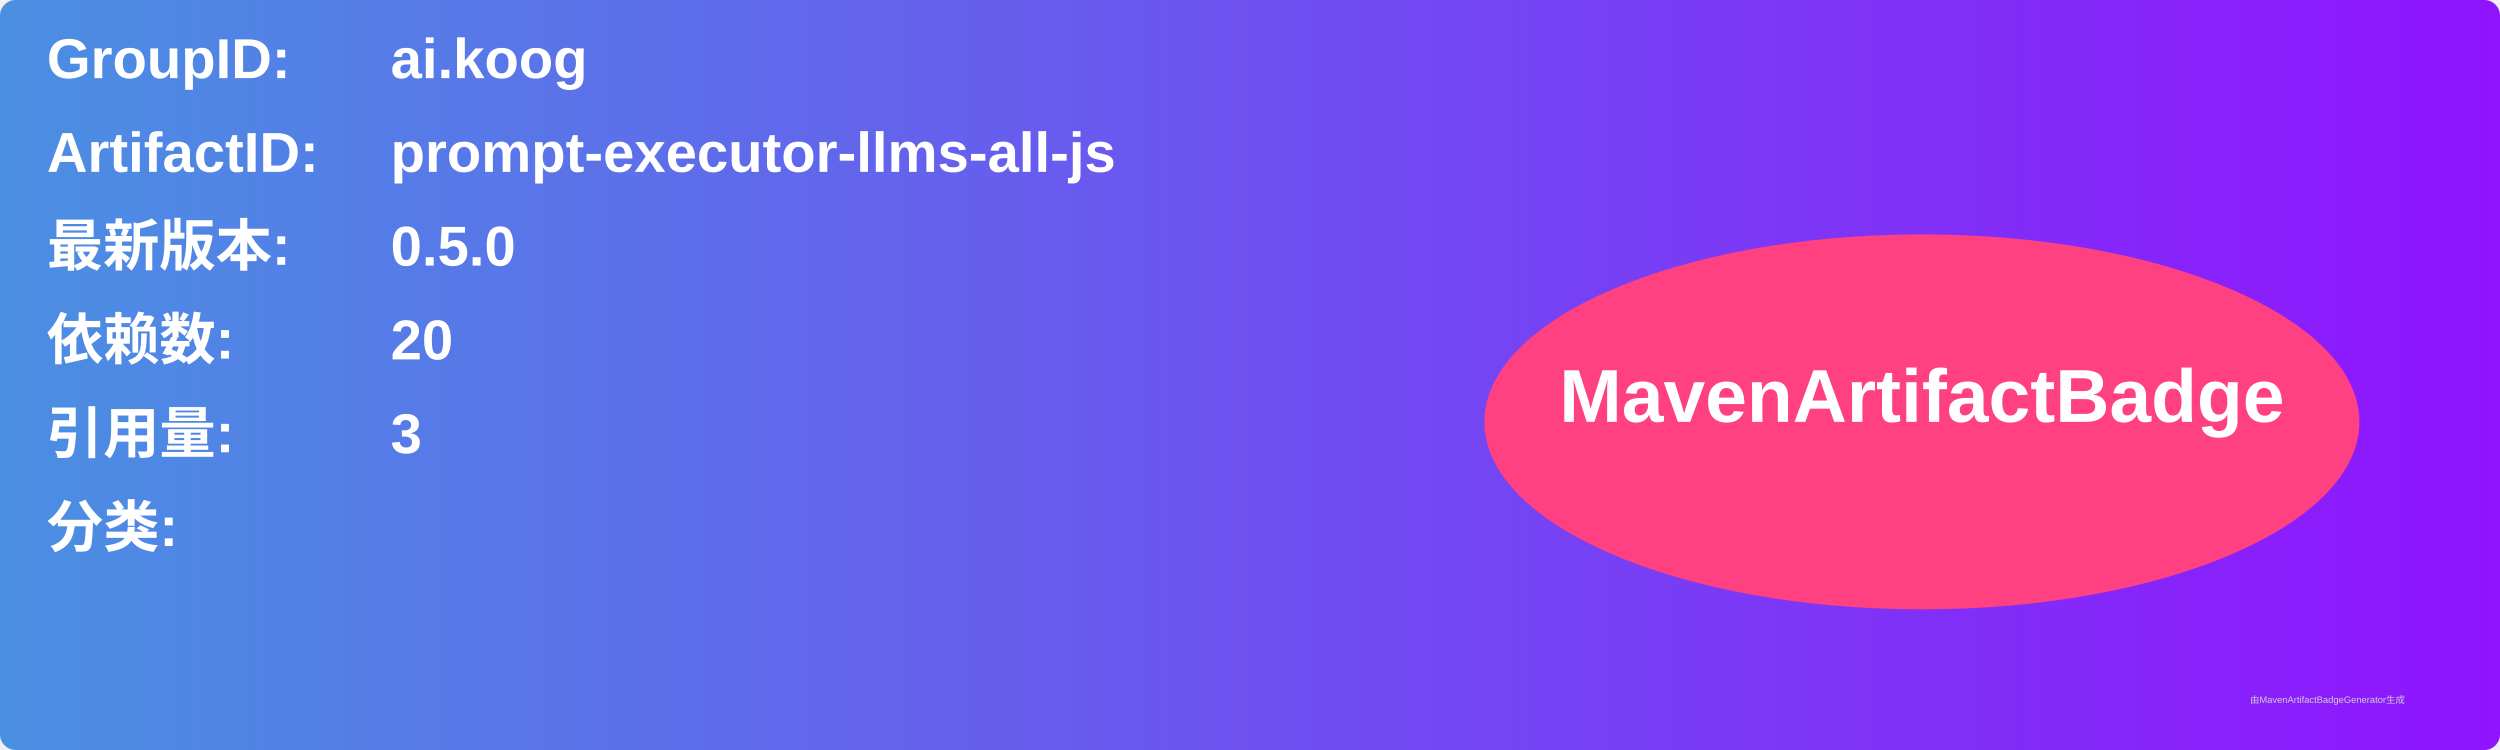
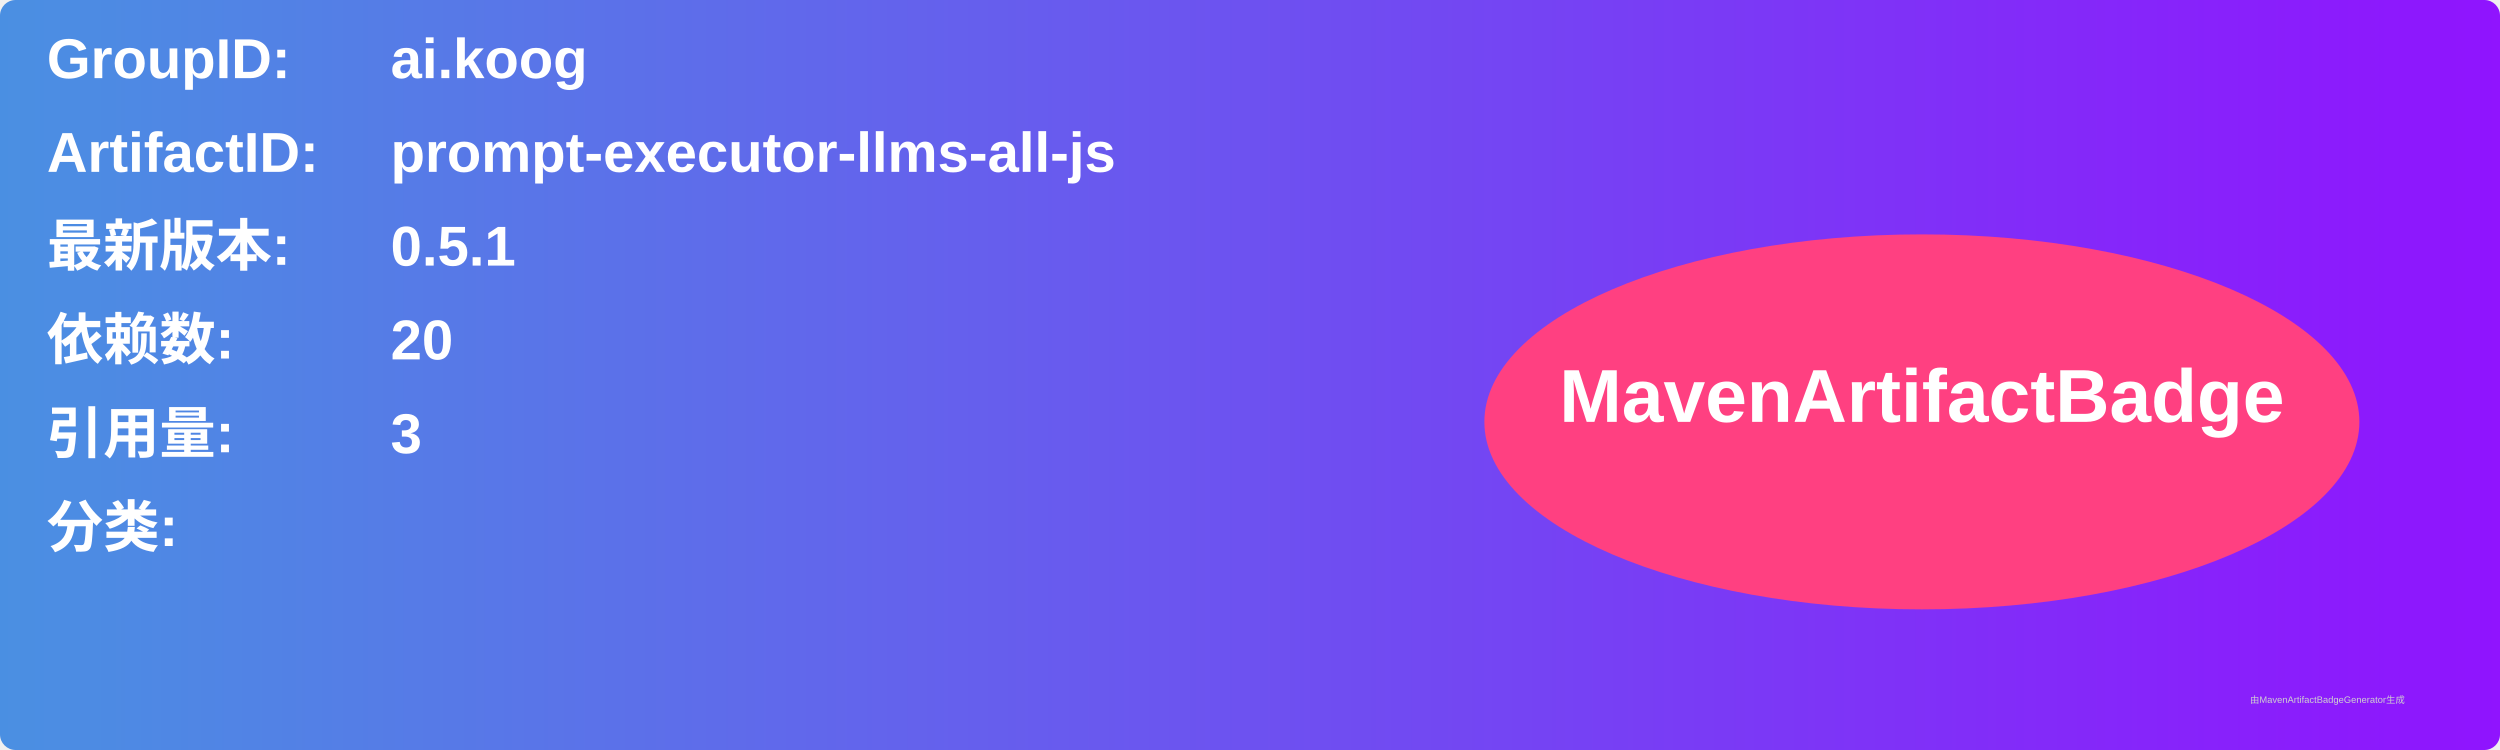
<svg xmlns="http://www.w3.org/2000/svg" width="800" height="240" viewBox="0 0 800 240">
  <linearGradient id="grad" x1="0%" y1="0%" x2="100%" y2="0%">
    <stop offset="0%" stop-color="#4a90e2" />
    <stop offset="100%" stop-color="#9013fe" />
  </linearGradient>
  <rect width="100%" height="100%" rx="5" ry="5" fill="url(#grad)" />
  <g transform="translate(15, 15)">
    <text x="0" y="10" font-family="Arial" font-size="18" fill="white" font-weight="bold" width="260">GroupID:</text>
    <text x="110" y="10" font-family="Arial" font-size="18" fill="white" font-weight="bold" width="460">ai.koog</text>
    <text x="0" y="40" font-family="Arial" font-size="18" fill="white" font-weight="bold" width="260">ArtifactID:</text>
    <text x="110" y="40" font-family="Arial" font-size="18" fill="white" font-weight="bold" width="460">prompt-executor-llms-all-js</text>
    <text x="0" y="70" font-family="Arial" font-size="18" fill="white" font-weight="bold">最新版本:</text>
    <text x="110" y="70" font-family="Arial" font-size="18" fill="white" font-weight="bold">
-       <tspan font-weight="bold">0.5.0</tspan>
+       <tspan font-weight="bold">0.5.1</tspan>
    </text>
    <text x="0" y="100" font-family="Arial" font-size="18" fill="white" font-weight="bold">依赖数: </text>
    <text x="110" y="100" font-family="Arial" font-size="18" fill="white">
      <tspan font-weight="bold">20</tspan>
    </text>
    <text x="0" y="130" font-family="Arial" font-size="18" fill="white" font-weight="bold">引用量: </text>
    <text x="110" y="130" font-family="Arial" font-size="18" fill="white">
      <tspan font-weight="bold">3</tspan>
    </text>
    <text x="0" y="160" font-family="Arial" font-size="18" fill="white" font-weight="bold">分类:</text>
    <text x="10" y="190" font-family="Arial" font-size="10" fill="white">
      <tspan font-weight="bold" />
    </text>
    <ellipse cx="600" cy="120" rx="140" ry="60" fill="#ff4081" />
    <text x="600" y="120" text-anchor="middle" font-family="Arial" font-size="24" fill="white" font-weight="bold">MavenArtifactBadge</text>
  </g>
  <text x="720" y="225" font-family="Arial" font-size="3" fill="#d0d0d0">由MavenArtifactBadgeGenerator生成</text>
</svg>
